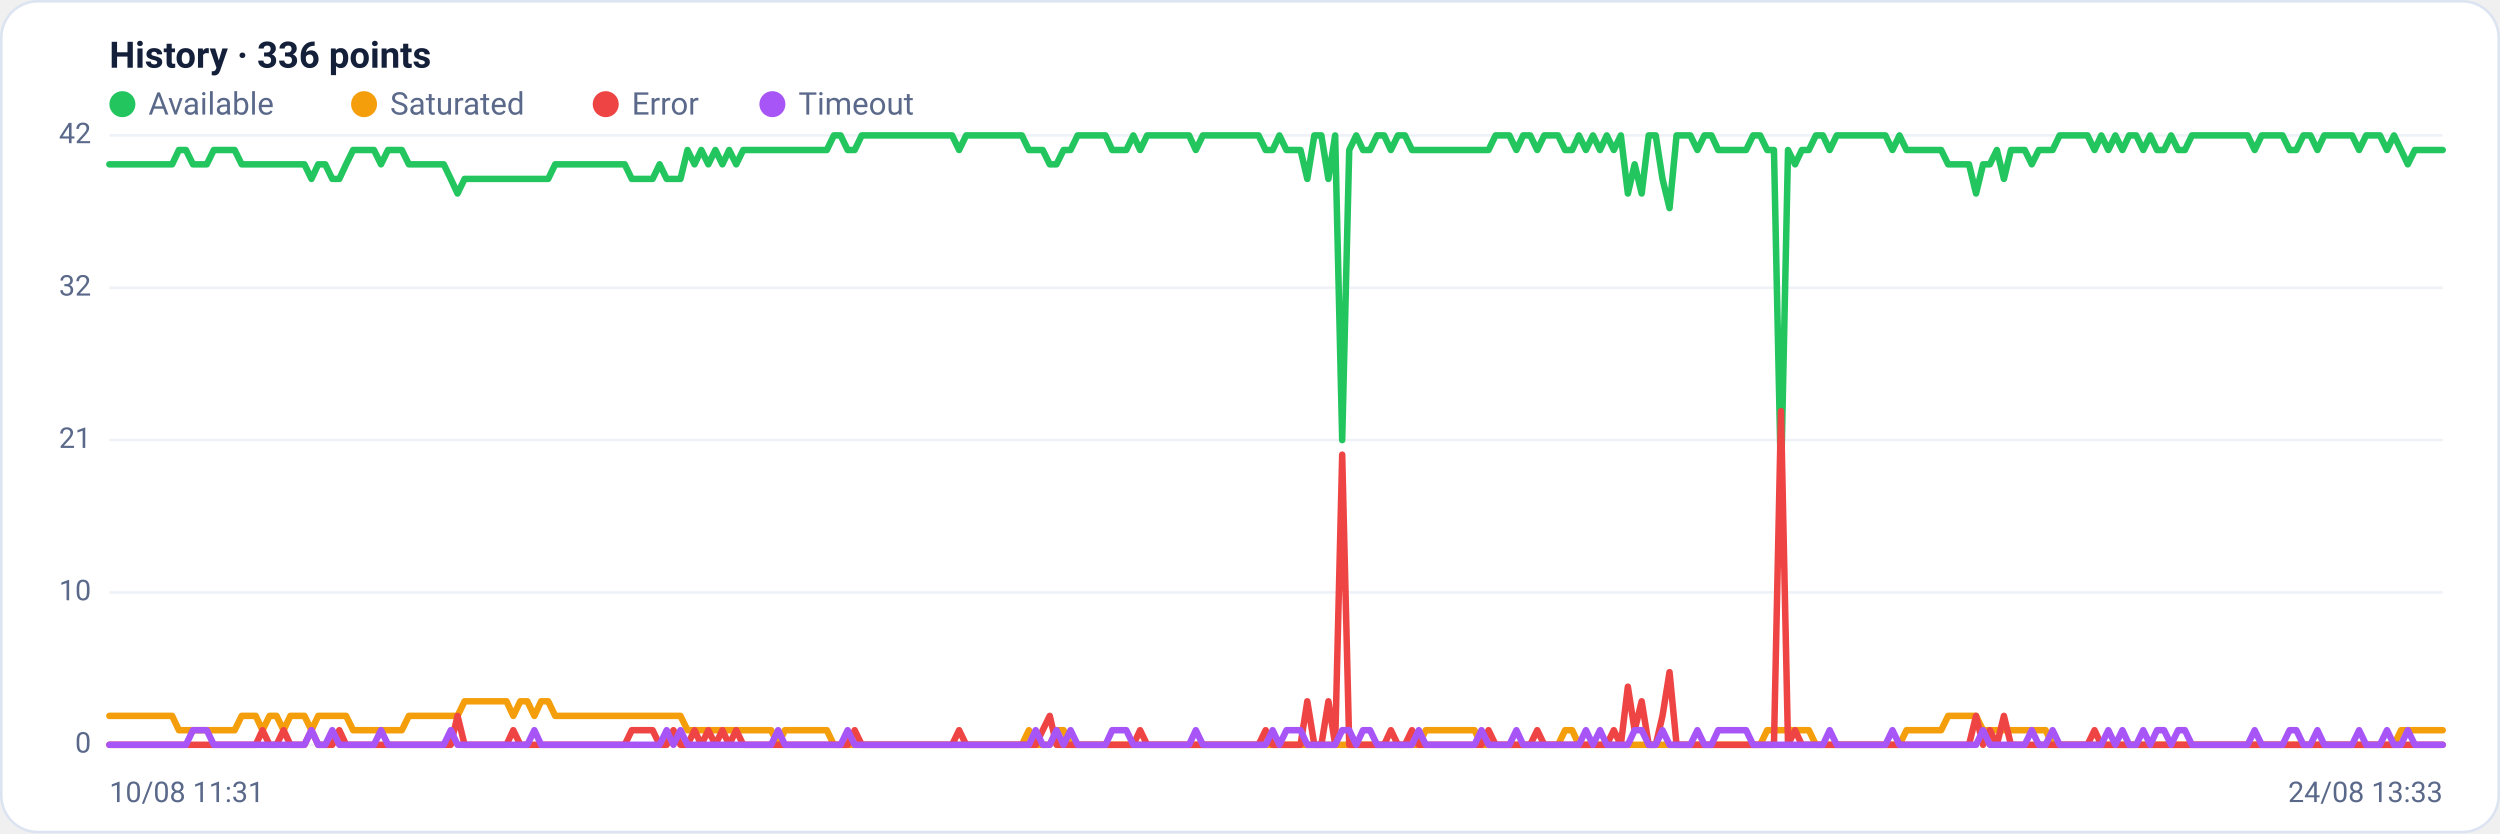
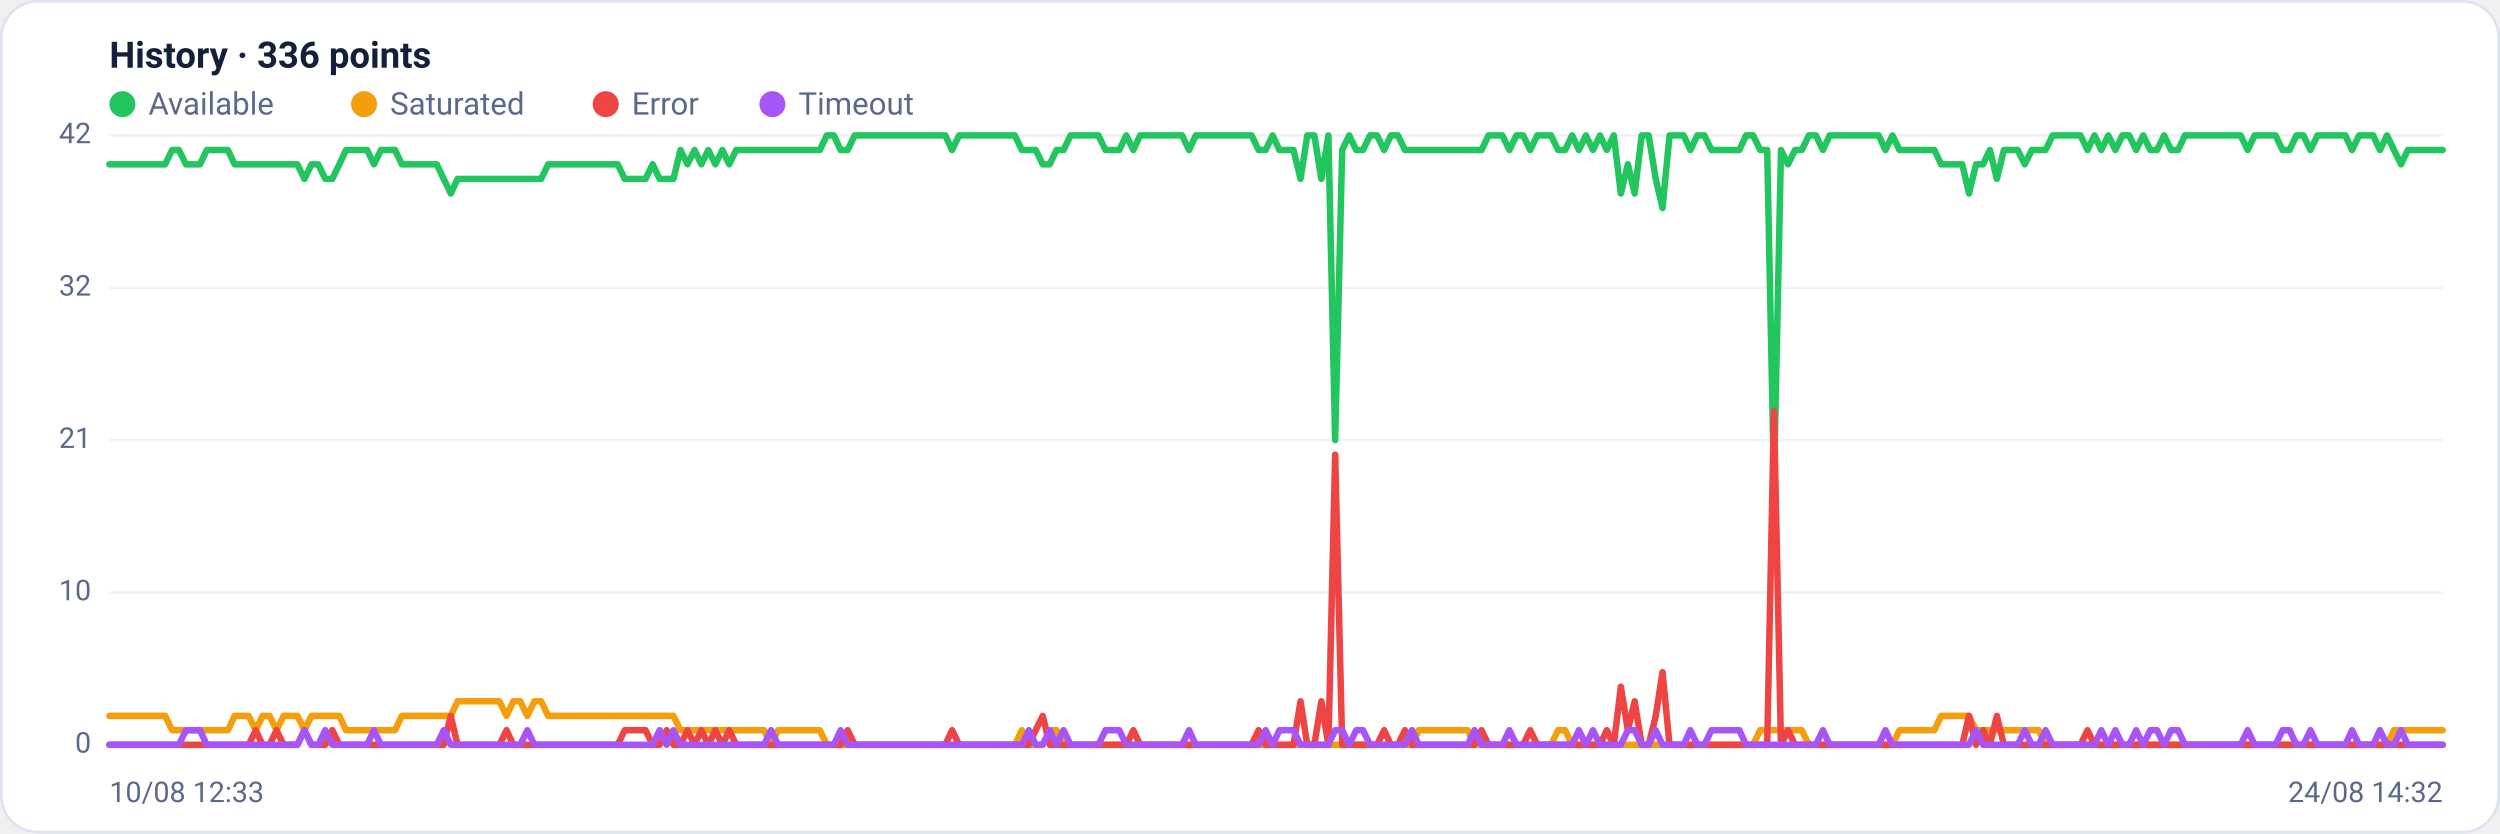
<svg xmlns="http://www.w3.org/2000/svg" viewBox="0 0 960 320" width="960" height="320" font-family="Segoe UI, system-ui, -apple-system, Roboto, Helvetica, Arial, sans-serif" role="img" aria-label="Availability history per region">
  <rect x="0.5" y="0.5" width="959" height="319" rx="14" fill="#ffffff" stroke="#dce3f1" />
  <text x="42" y="26" font-size="14" font-weight="600" fill="#14203a">History · 336 points</text>
  <circle cx="47" cy="40" r="5" fill="#22c55e" />
  <text x="57" y="44" font-size="12" fill="#5a688a">Available</text>
  <circle cx="139.8" cy="40" r="5" fill="#f59e0b" />
  <text x="149.8" y="44" font-size="12" fill="#5a688a">Saturated</text>
  <circle cx="232.6" cy="40" r="5" fill="#ef4444" />
  <text x="242.6" y="44" font-size="12" fill="#5a688a">Error</text>
  <circle cx="296.6" cy="40" r="5" fill="#a855f7" />
  <text x="306.6" y="44" font-size="12" fill="#5a688a">Timeout</text>
  <line x1="42" y1="286.0" x2="938" y2="286.0" stroke="#eef2f7" stroke-width="1" />
  <text x="35" y="289.0" text-anchor="end" font-size="11" fill="#5a688a">0</text>
  <line x1="42" y1="227.5" x2="938" y2="227.5" stroke="#eef2f7" stroke-width="1" />
  <text x="35" y="230.5" text-anchor="end" font-size="11" fill="#5a688a">10</text>
  <line x1="42" y1="169.0" x2="938" y2="169.0" stroke="#eef2f7" stroke-width="1" />
  <text x="35" y="172.0" text-anchor="end" font-size="11" fill="#5a688a">21</text>
  <line x1="42" y1="110.5" x2="938" y2="110.5" stroke="#eef2f7" stroke-width="1" />
  <text x="35" y="113.5" text-anchor="end" font-size="11" fill="#5a688a">32</text>
  <line x1="42" y1="52.0" x2="938" y2="52.0" stroke="#eef2f7" stroke-width="1" />
  <text x="35" y="55.0" text-anchor="end" font-size="11" fill="#5a688a">42</text>
-   <polyline fill="none" stroke="#22c55e" stroke-width="2.5" stroke-linejoin="round" stroke-linecap="round" points="42.0,63.1 44.7,63.1 47.3,63.1 50.0,63.1 52.7,63.1 55.4,63.1 58.0,63.1 60.7,63.1 63.4,63.1 66.1,63.1 68.7,57.6 71.4,57.6 74.1,63.1 76.8,63.1 79.4,63.1 82.1,57.6 84.8,57.6 87.5,57.6 90.1,57.6 92.8,63.1 95.5,63.1 98.2,63.1 100.8,63.1 103.5,63.1 106.2,63.1 108.9,63.1 111.5,63.1 114.2,63.1 116.9,63.1 119.6,68.7 122.2,63.1 124.9,63.1 127.6,68.7 130.3,68.7 132.9,63.1 135.6,57.6 138.3,57.6 141.0,57.6 143.6,57.6 146.3,63.1 149.0,57.6 151.7,57.6 154.3,57.6 157.0,63.1 159.7,63.1 162.4,63.1 165.0,63.1 167.7,63.1 170.4,63.1 173.1,68.7 175.7,74.3 178.4,68.7 181.1,68.7 183.8,68.7 186.4,68.7 189.1,68.7 191.8,68.7 194.5,68.7 197.1,68.7 199.8,68.7 202.5,68.7 205.2,68.7 207.8,68.7 210.5,68.7 213.2,63.1 215.9,63.1 218.5,63.1 221.2,63.1 223.9,63.1 226.5,63.1 229.2,63.1 231.9,63.1 234.6,63.1 237.2,63.1 239.9,63.1 242.6,68.7 245.3,68.7 247.9,68.7 250.6,68.7 253.3,63.1 256.0,68.7 258.6,68.7 261.3,68.7 264.0,57.6 266.7,63.1 269.3,57.6 272.0,63.1 274.7,57.6 277.4,63.1 280.0,57.6 282.7,63.1 285.4,57.6 288.1,57.6 290.7,57.6 293.4,57.6 296.1,57.6 298.8,57.6 301.4,57.6 304.1,57.6 306.8,57.6 309.5,57.6 312.1,57.6 314.8,57.6 317.5,57.6 320.2,52.0 322.8,52.0 325.5,57.6 328.2,57.6 330.9,52.0 333.5,52.0 336.2,52.0 338.9,52.0 341.6,52.0 344.2,52.0 346.9,52.0 349.6,52.0 352.3,52.0 354.9,52.0 357.6,52.0 360.3,52.0 363.0,52.0 365.6,52.0 368.3,57.6 371.0,52.0 373.7,52.0 376.3,52.0 379.0,52.0 381.7,52.0 384.4,52.0 387.0,52.0 389.7,52.0 392.4,52.0 395.1,57.6 397.7,57.6 400.4,57.6 403.1,63.1 405.7,63.1 408.4,57.6 411.1,57.6 413.8,52.0 416.4,52.0 419.1,52.0 421.8,52.0 424.5,52.0 427.1,57.6 429.8,57.6 432.5,57.6 435.2,52.0 437.8,57.6 440.5,52.0 443.2,52.0 445.9,52.0 448.5,52.0 451.2,52.0 453.9,52.0 456.6,52.0 459.2,57.6 461.9,52.0 464.6,52.0 467.3,52.0 469.9,52.0 472.6,52.0 475.3,52.0 478.0,52.0 480.6,52.0 483.3,52.0 486.0,57.6 488.7,57.6 491.3,52.0 494.0,57.6 496.7,57.6 499.4,57.6 502.0,68.7 504.7,52.0 507.4,52.0 510.1,68.7 512.7,52.0 515.4,169.0 518.1,57.6 520.8,52.0 523.4,57.6 526.1,57.6 528.8,52.0 531.5,52.0 534.1,57.6 536.8,52.0 539.5,52.0 542.2,57.6 544.8,57.6 547.5,57.6 550.2,57.6 552.9,57.6 555.5,57.6 558.2,57.6 560.9,57.6 563.6,57.6 566.2,57.6 568.9,57.6 571.6,57.6 574.3,52.0 576.9,52.0 579.6,52.0 582.3,57.6 584.9,52.0 587.6,52.0 590.3,57.6 593.0,52.0 595.6,52.0 598.3,52.0 601.0,57.6 603.7,57.6 606.3,52.0 609.0,57.6 611.7,52.0 614.4,57.6 617.0,52.0 619.7,57.6 622.4,52.0 625.1,74.3 627.7,63.1 630.4,74.3 633.1,52.0 635.8,52.0 638.4,68.7 641.1,79.9 643.8,52.0 646.5,52.0 649.1,52.0 651.8,57.6 654.5,52.0 657.2,52.0 659.8,57.6 662.5,57.6 665.2,57.6 667.9,57.6 670.5,57.6 673.2,52.0 675.9,52.0 678.6,57.6 681.2,57.6 683.9,185.7 686.6,57.6 689.3,63.1 691.9,57.6 694.6,57.6 697.3,52.0 700.0,52.0 702.6,57.6 705.3,52.0 708.0,52.0 710.7,52.0 713.3,52.0 716.0,52.0 718.7,52.0 721.4,52.0 724.0,52.0 726.7,57.6 729.4,52.0 732.1,57.6 734.7,57.6 737.4,57.6 740.1,57.6 742.8,57.6 745.4,57.6 748.1,63.1 750.8,63.1 753.5,63.1 756.1,63.1 758.8,74.3 761.5,63.1 764.1,63.1 766.8,57.6 769.5,68.7 772.2,57.6 774.8,57.6 777.5,57.6 780.2,63.1 782.9,57.6 785.5,57.6 788.2,57.6 790.9,52.0 793.6,52.0 796.2,52.0 798.9,52.0 801.6,52.0 804.3,57.6 806.9,52.0 809.6,57.6 812.3,52.0 815.0,57.6 817.6,52.0 820.3,52.0 823.0,57.6 825.7,52.0 828.3,57.6 831.0,57.6 833.7,52.0 836.4,57.6 839.0,57.6 841.7,52.0 844.4,52.0 847.1,52.0 849.7,52.0 852.4,52.0 855.1,52.0 857.8,52.0 860.4,52.0 863.1,52.0 865.8,57.6 868.5,52.0 871.1,52.0 873.8,52.0 876.5,52.0 879.2,57.6 881.8,57.6 884.5,52.0 887.2,52.0 889.9,57.6 892.5,52.0 895.2,52.0 897.9,52.0 900.6,52.0 903.2,52.0 905.9,57.6 908.6,52.0 911.3,52.0 913.9,52.0 916.6,57.6 919.3,52.0 922.0,57.6 924.6,63.1 927.3,57.6 930.0,57.6 932.7,57.6 935.3,57.6 938.0,57.6" />
-   <polyline fill="none" stroke="#f59e0b" stroke-width="2.5" stroke-linejoin="round" stroke-linecap="round" points="42.0,274.9 44.7,274.9 47.3,274.9 50.0,274.9 52.7,274.9 55.4,274.9 58.0,274.9 60.7,274.9 63.4,274.9 66.1,274.9 68.7,280.4 71.4,280.4 74.1,280.4 76.8,280.4 79.4,280.4 82.1,280.4 84.8,280.4 87.5,280.4 90.1,280.4 92.8,274.9 95.5,274.9 98.2,274.9 100.8,280.4 103.5,274.9 106.2,274.9 108.9,280.4 111.5,274.9 114.2,274.9 116.9,274.9 119.6,280.4 122.2,274.9 124.9,274.9 127.6,274.9 130.3,274.9 132.9,274.9 135.6,280.4 138.3,280.4 141.0,280.4 143.6,280.4 146.3,280.4 149.0,280.4 151.7,280.4 154.3,280.4 157.0,274.9 159.7,274.9 162.4,274.9 165.0,274.9 167.7,274.9 170.4,274.9 173.1,274.9 175.7,274.9 178.4,269.3 181.1,269.3 183.8,269.3 186.4,269.3 189.1,269.3 191.8,269.3 194.5,269.3 197.1,274.9 199.8,269.3 202.5,269.3 205.2,274.9 207.8,269.3 210.5,269.3 213.2,274.9 215.9,274.9 218.5,274.9 221.2,274.9 223.9,274.9 226.5,274.9 229.2,274.9 231.9,274.9 234.6,274.9 237.2,274.9 239.9,274.9 242.6,274.9 245.3,274.9 247.9,274.9 250.6,274.9 253.3,274.9 256.0,274.9 258.6,274.9 261.3,274.9 264.0,280.4 266.7,280.4 269.3,280.4 272.0,280.4 274.7,280.4 277.4,280.4 280.0,280.4 282.7,280.4 285.4,280.4 288.1,280.4 290.7,280.4 293.4,280.4 296.1,280.4 298.8,286.0 301.4,280.4 304.1,280.4 306.8,280.4 309.5,280.4 312.1,280.4 314.8,280.4 317.5,280.4 320.2,286.0 322.8,286.0 325.5,286.0 328.2,286.0 330.9,286.0 333.5,286.0 336.2,286.0 338.9,286.0 341.6,286.0 344.2,286.0 346.9,286.0 349.6,286.0 352.3,286.0 354.9,286.0 357.6,286.0 360.3,286.0 363.0,286.0 365.6,286.0 368.3,286.0 371.0,286.0 373.7,286.0 376.3,286.0 379.0,286.0 381.7,286.0 384.4,286.0 387.0,286.0 389.7,286.0 392.4,286.0 395.1,280.4 397.7,286.0 400.4,286.0 403.1,286.0 405.7,280.4 408.4,280.4 411.1,286.0 413.8,286.0 416.4,286.0 419.1,286.0 421.8,286.0 424.5,286.0 427.1,286.0 429.8,286.0 432.5,286.0 435.2,286.0 437.8,286.0 440.5,286.0 443.2,286.0 445.9,286.0 448.5,286.0 451.2,286.0 453.9,286.0 456.6,286.0 459.2,286.0 461.9,286.0 464.6,286.0 467.3,286.0 469.9,286.0 472.6,286.0 475.3,286.0 478.0,286.0 480.6,286.0 483.3,286.0 486.0,286.0 488.7,286.0 491.3,286.0 494.0,286.0 496.7,286.0 499.4,286.0 502.0,286.0 504.7,286.0 507.4,286.0 510.1,286.0 512.7,286.0 515.4,286.0 518.1,286.0 520.8,286.0 523.4,286.0 526.1,286.0 528.8,286.0 531.5,286.0 534.1,286.0 536.8,286.0 539.5,286.0 542.2,286.0 544.8,286.0 547.5,280.4 550.2,280.4 552.9,280.4 555.5,280.4 558.2,280.4 560.9,280.4 563.6,280.4 566.2,280.4 568.9,286.0 571.6,286.0 574.3,286.0 576.9,286.0 579.6,286.0 582.3,286.0 584.9,286.0 587.6,286.0 590.3,286.0 593.0,286.0 595.6,286.0 598.3,286.0 601.0,280.4 603.7,280.4 606.3,286.0 609.0,286.0 611.7,286.0 614.4,286.0 617.0,286.0 619.7,286.0 622.4,286.0 625.1,286.0 627.7,286.0 630.4,286.0 633.1,286.0 635.8,286.0 638.4,286.0 641.1,286.0 643.8,286.0 646.5,286.0 649.1,286.0 651.8,286.0 654.5,286.0 657.2,286.0 659.8,286.0 662.5,286.0 665.2,286.0 667.9,286.0 670.5,286.0 673.2,286.0 675.9,286.0 678.6,280.4 681.2,280.4 683.9,280.4 686.6,280.4 689.3,280.4 691.9,280.4 694.6,280.4 697.3,286.0 700.0,286.0 702.6,286.0 705.3,286.0 708.0,286.0 710.7,286.0 713.3,286.0 716.0,286.0 718.7,286.0 721.4,286.0 724.0,286.0 726.7,286.0 729.4,286.0 732.1,280.4 734.7,280.4 737.4,280.4 740.1,280.4 742.8,280.4 745.4,280.4 748.1,274.9 750.8,274.9 753.5,274.9 756.1,274.9 758.8,274.9 761.5,280.4 764.1,280.4 766.8,280.4 769.5,280.4 772.2,280.4 774.8,280.4 777.5,280.4 780.2,280.4 782.9,280.4 785.5,280.4 788.2,286.0 790.9,286.0 793.6,286.0 796.2,286.0 798.9,286.0 801.6,286.0 804.3,286.0 806.9,286.0 809.6,286.0 812.3,286.0 815.0,286.0 817.6,286.0 820.3,286.0 823.0,286.0 825.7,286.0 828.3,286.0 831.0,286.0 833.7,286.0 836.4,286.0 839.0,286.0 841.7,286.0 844.4,286.0 847.1,286.0 849.7,286.0 852.4,286.0 855.1,286.0 857.8,286.0 860.4,286.0 863.1,286.0 865.8,286.0 868.5,286.0 871.1,286.0 873.8,286.0 876.5,286.0 879.2,286.0 881.8,286.0 884.5,286.0 887.2,286.0 889.9,286.0 892.5,286.0 895.2,286.0 897.9,286.0 900.6,286.0 903.2,286.0 905.9,286.0 908.6,286.0 911.3,286.0 913.9,286.0 916.6,286.0 919.3,286.0 922.0,280.4 924.6,280.4 927.3,280.4 930.0,280.4 932.7,280.4 935.3,280.4 938.0,280.4" />
-   <polyline fill="none" stroke="#ef4444" stroke-width="2.5" stroke-linejoin="round" stroke-linecap="round" points="42.0,286.0 44.7,286.0 47.3,286.0 50.0,286.0 52.7,286.0 55.4,286.0 58.0,286.0 60.7,286.0 63.4,286.0 66.1,286.0 68.7,286.0 71.4,286.0 74.1,286.0 76.8,286.0 79.4,286.0 82.1,286.0 84.8,286.0 87.5,286.0 90.1,286.0 92.8,286.0 95.5,286.0 98.2,286.0 100.8,280.4 103.5,286.0 106.2,286.0 108.9,280.4 111.5,286.0 114.2,286.0 116.9,286.0 119.6,280.4 122.2,286.0 124.9,286.0 127.6,286.0 130.3,280.4 132.9,286.0 135.6,286.0 138.3,286.0 141.0,286.0 143.6,286.0 146.3,286.0 149.0,286.0 151.7,286.0 154.3,286.0 157.0,286.0 159.7,286.0 162.4,286.0 165.0,286.0 167.7,286.0 170.4,286.0 173.1,286.0 175.7,274.9 178.4,286.0 181.1,286.0 183.8,286.0 186.4,286.0 189.1,286.0 191.8,286.0 194.5,286.0 197.1,280.4 199.8,286.0 202.5,286.0 205.2,286.0 207.8,286.0 210.5,286.0 213.2,286.0 215.9,286.0 218.5,286.0 221.2,286.0 223.9,286.0 226.5,286.0 229.2,286.0 231.9,286.0 234.6,286.0 237.2,286.0 239.9,286.0 242.6,280.4 245.3,280.4 247.9,280.4 250.6,280.4 253.3,286.0 256.0,286.0 258.6,280.4 261.3,286.0 264.0,286.0 266.7,280.4 269.3,286.0 272.0,280.4 274.7,286.0 277.4,280.4 280.0,286.0 282.7,280.4 285.4,286.0 288.1,286.0 290.7,286.0 293.4,286.0 296.1,286.0 298.8,286.0 301.4,286.0 304.1,286.0 306.8,286.0 309.5,286.0 312.1,286.0 314.8,286.0 317.5,286.0 320.2,286.0 322.8,286.0 325.5,286.0 328.2,280.4 330.9,286.0 333.5,286.0 336.2,286.0 338.9,286.0 341.6,286.0 344.2,286.0 346.9,286.0 349.6,286.0 352.3,286.0 354.9,286.0 357.6,286.0 360.3,286.0 363.0,286.0 365.6,286.0 368.3,280.4 371.0,286.0 373.7,286.0 376.3,286.0 379.0,286.0 381.7,286.0 384.4,286.0 387.0,286.0 389.7,286.0 392.4,286.0 395.1,286.0 397.7,286.0 400.4,280.4 403.1,274.9 405.7,286.0 408.4,286.0 411.1,286.0 413.8,286.0 416.4,286.0 419.1,286.0 421.8,286.0 424.5,286.0 427.1,286.0 429.8,286.0 432.5,286.0 435.2,286.0 437.8,280.4 440.5,286.0 443.2,286.0 445.9,286.0 448.5,286.0 451.2,286.0 453.9,286.0 456.6,286.0 459.2,286.0 461.9,286.0 464.6,286.0 467.3,286.0 469.9,286.0 472.6,286.0 475.3,286.0 478.0,286.0 480.6,286.0 483.3,286.0 486.0,280.4 488.7,286.0 491.3,286.0 494.0,286.0 496.7,286.0 499.4,286.0 502.0,269.3 504.7,286.0 507.4,286.0 510.1,269.3 512.7,286.0 515.4,174.6 518.1,286.0 520.8,286.0 523.4,286.0 526.1,286.0 528.8,286.0 531.5,286.0 534.1,280.4 536.8,286.0 539.5,286.0 542.2,280.4 544.8,286.0 547.5,286.0 550.2,286.0 552.9,286.0 555.5,286.0 558.2,286.0 560.9,286.0 563.6,286.0 566.2,286.0 568.9,286.0 571.6,280.4 574.3,286.0 576.9,286.0 579.6,286.0 582.3,286.0 584.9,286.0 587.6,286.0 590.3,280.4 593.0,286.0 595.6,286.0 598.3,286.0 601.0,286.0 603.7,286.0 606.3,286.0 609.0,286.0 611.7,286.0 614.4,286.0 617.0,286.0 619.7,280.4 622.4,286.0 625.1,263.7 627.7,280.4 630.4,269.3 633.1,286.0 635.8,286.0 638.4,274.9 641.1,258.1 643.8,286.0 646.5,286.0 649.1,286.0 651.8,286.0 654.5,286.0 657.2,286.0 659.8,286.0 662.5,286.0 665.2,286.0 667.9,286.0 670.5,286.0 673.2,286.0 675.9,286.0 678.6,286.0 681.2,286.0 683.9,157.9 686.6,286.0 689.3,280.4 691.9,286.0 694.6,286.0 697.3,286.0 700.0,286.0 702.6,286.0 705.3,286.0 708.0,286.0 710.7,286.0 713.3,286.0 716.0,286.0 718.7,286.0 721.4,286.0 724.0,286.0 726.7,286.0 729.4,286.0 732.1,286.0 734.7,286.0 737.4,286.0 740.1,286.0 742.8,286.0 745.4,286.0 748.1,286.0 750.8,286.0 753.5,286.0 756.1,286.0 758.8,274.9 761.5,286.0 764.1,280.4 766.8,286.0 769.5,274.9 772.2,286.0 774.8,286.0 777.5,286.0 780.2,286.0 782.9,286.0 785.5,286.0 788.2,286.0 790.9,286.0 793.6,286.0 796.2,286.0 798.9,286.0 801.6,286.0 804.3,280.4 806.9,286.0 809.6,286.0 812.3,286.0 815.0,286.0 817.6,286.0 820.3,286.0 823.0,286.0 825.7,286.0 828.3,286.0 831.0,286.0 833.7,286.0 836.4,286.0 839.0,286.0 841.7,286.0 844.4,286.0 847.1,286.0 849.7,286.0 852.4,286.0 855.1,286.0 857.8,286.0 860.4,286.0 863.1,286.0 865.8,286.0 868.5,286.0 871.1,286.0 873.8,286.0 876.5,286.0 879.2,286.0 881.8,286.0 884.5,286.0 887.2,286.0 889.9,286.0 892.5,286.0 895.2,286.0 897.9,286.0 900.6,286.0 903.2,286.0 905.9,286.0 908.6,286.0 911.3,286.0 913.9,286.0 916.6,286.0 919.3,286.0 922.0,286.0 924.6,286.0 927.3,286.0 930.0,286.0 932.7,286.0 935.3,286.0 938.0,286.0" />
-   <polyline fill="none" stroke="#a855f7" stroke-width="2.5" stroke-linejoin="round" stroke-linecap="round" points="42.0,286.0 44.7,286.0 47.3,286.0 50.0,286.0 52.7,286.0 55.4,286.0 58.0,286.0 60.7,286.0 63.4,286.0 66.1,286.0 68.7,286.0 71.4,286.0 74.1,280.4 76.8,280.4 79.4,280.4 82.1,286.0 84.8,286.0 87.5,286.0 90.1,286.0 92.8,286.0 95.5,286.0 98.2,286.0 100.8,286.0 103.5,286.0 106.2,286.0 108.9,286.0 111.5,286.0 114.2,286.0 116.9,286.0 119.6,280.4 122.2,286.0 124.9,286.0 127.6,280.4 130.3,286.0 132.9,286.0 135.6,286.0 138.3,286.0 141.0,286.0 143.6,286.0 146.3,280.4 149.0,286.0 151.7,286.0 154.3,286.0 157.0,286.0 159.7,286.0 162.4,286.0 165.0,286.0 167.7,286.0 170.4,286.0 173.1,280.4 175.7,286.0 178.4,286.0 181.1,286.0 183.8,286.0 186.4,286.0 189.1,286.0 191.8,286.0 194.5,286.0 197.1,286.0 199.8,286.0 202.5,286.0 205.2,280.4 207.8,286.0 210.5,286.0 213.2,286.0 215.9,286.0 218.5,286.0 221.2,286.0 223.9,286.0 226.5,286.0 229.2,286.0 231.9,286.0 234.6,286.0 237.2,286.0 239.9,286.0 242.6,286.0 245.3,286.0 247.9,286.0 250.6,286.0 253.3,286.0 256.0,280.4 258.6,286.0 261.3,280.4 264.0,286.0 266.7,286.0 269.3,286.0 272.0,286.0 274.7,286.0 277.4,286.0 280.0,286.0 282.7,286.0 285.4,286.0 288.1,286.0 290.7,286.0 293.4,286.0 296.1,286.0 298.8,280.4 301.4,286.0 304.1,286.0 306.8,286.0 309.5,286.0 312.1,286.0 314.8,286.0 317.5,286.0 320.2,286.0 322.8,286.0 325.5,280.4 328.2,286.0 330.9,286.0 333.5,286.0 336.2,286.0 338.9,286.0 341.6,286.0 344.2,286.0 346.9,286.0 349.6,286.0 352.3,286.0 354.9,286.0 357.6,286.0 360.3,286.0 363.0,286.0 365.6,286.0 368.3,286.0 371.0,286.0 373.7,286.0 376.3,286.0 379.0,286.0 381.7,286.0 384.4,286.0 387.0,286.0 389.7,286.0 392.4,286.0 395.1,286.0 397.7,280.4 400.4,286.0 403.1,286.0 405.7,280.4 408.4,286.0 411.1,280.4 413.8,286.0 416.4,286.0 419.1,286.0 421.8,286.0 424.5,286.0 427.1,280.4 429.8,280.4 432.5,280.4 435.2,286.0 437.8,286.0 440.5,286.0 443.2,286.0 445.9,286.0 448.5,286.0 451.2,286.0 453.9,286.0 456.6,286.0 459.2,280.4 461.9,286.0 464.6,286.0 467.3,286.0 469.9,286.0 472.6,286.0 475.3,286.0 478.0,286.0 480.6,286.0 483.3,286.0 486.0,286.0 488.7,280.4 491.3,286.0 494.0,280.4 496.7,280.4 499.4,280.4 502.0,286.0 504.7,286.0 507.4,286.0 510.1,286.0 512.7,286.0 515.4,280.4 518.1,280.4 520.8,286.0 523.4,280.4 526.1,280.4 528.8,286.0 531.5,286.0 534.1,286.0 536.8,286.0 539.5,286.0 542.2,286.0 544.8,280.4 547.5,286.0 550.2,286.0 552.9,286.0 555.5,286.0 558.2,286.0 560.9,286.0 563.6,286.0 566.2,286.0 568.9,280.4 571.6,286.0 574.3,286.0 576.9,286.0 579.6,286.0 582.3,280.4 584.9,286.0 587.6,286.0 590.3,286.0 593.0,286.0 595.6,286.0 598.3,286.0 601.0,286.0 603.7,286.0 606.3,286.0 609.0,280.4 611.7,286.0 614.4,280.4 617.0,286.0 619.7,286.0 622.4,286.0 625.1,286.0 627.7,280.4 630.4,280.4 633.1,286.0 635.8,286.0 638.4,280.4 641.1,286.0 643.8,286.0 646.5,286.0 649.1,286.0 651.8,280.4 654.5,286.0 657.2,286.0 659.8,280.4 662.5,280.4 665.2,280.4 667.9,280.4 670.5,280.4 673.2,286.0 675.9,286.0 678.6,286.0 681.2,286.0 683.9,286.0 686.6,286.0 689.3,286.0 691.9,286.0 694.6,286.0 697.3,286.0 700.0,286.0 702.6,280.4 705.3,286.0 708.0,286.0 710.7,286.0 713.3,286.0 716.0,286.0 718.7,286.0 721.4,286.0 724.0,286.0 726.7,280.4 729.4,286.0 732.1,286.0 734.7,286.0 737.4,286.0 740.1,286.0 742.8,286.0 745.4,286.0 748.1,286.0 750.8,286.0 753.5,286.0 756.1,286.0 758.8,286.0 761.5,280.4 764.1,286.0 766.8,286.0 769.5,286.0 772.2,286.0 774.8,286.0 777.5,286.0 780.2,280.4 782.9,286.0 785.5,286.0 788.2,280.4 790.9,286.0 793.6,286.0 796.2,286.0 798.9,286.0 801.6,286.0 804.3,286.0 806.9,286.0 809.6,280.4 812.3,286.0 815.0,280.4 817.6,286.0 820.3,286.0 823.0,280.4 825.7,286.0 828.3,280.4 831.0,280.4 833.7,286.0 836.4,280.4 839.0,280.4 841.7,286.0 844.4,286.0 847.1,286.0 849.7,286.0 852.4,286.0 855.1,286.0 857.8,286.0 860.4,286.0 863.1,286.0 865.8,280.4 868.5,286.0 871.1,286.0 873.8,286.0 876.5,286.0 879.2,280.4 881.8,280.4 884.5,286.0 887.2,286.0 889.9,280.4 892.5,286.0 895.2,286.0 897.9,286.0 900.6,286.0 903.2,286.0 905.9,280.4 908.6,286.0 911.3,286.0 913.9,286.0 916.6,280.4 919.3,286.0 922.0,286.0 924.6,280.4 927.3,286.0 930.0,286.0 932.7,286.0 935.3,286.0 938.0,286.0" />
-   <text x="42" y="308" font-size="11" fill="#5a688a">10/08 11:31</text>
-   <text x="938" y="308" text-anchor="end" font-size="11" fill="#5a688a">24/08 13:33</text>
+   <polyline fill="none" stroke="#22c55e" stroke-width="2.5" stroke-linejoin="round" stroke-linecap="round" points="42.0,63.1 44.7,63.1 47.3,63.1 50.0,63.1 52.7,63.1 55.4,63.1 58.0,63.1 60.7,63.1 63.4,63.1 66.1,57.6 68.7,57.6 71.4,63.1 74.1,63.1 76.8,63.1 79.4,57.6 82.1,57.6 84.8,57.6 87.5,57.6 90.1,63.1 92.8,63.1 95.5,63.1 98.2,63.1 100.8,63.1 103.5,63.1 106.2,63.1 108.9,63.1 111.5,63.1 114.2,63.1 116.9,68.7 119.6,63.1 122.2,63.1 124.9,68.7 127.6,68.7 130.3,63.1 132.9,57.6 135.6,57.6 138.3,57.6 141.0,57.6 143.6,63.1 146.3,57.6 149.0,57.6 151.7,57.6 154.3,63.1 157.0,63.1 159.7,63.1 162.4,63.1 165.0,63.1 167.7,63.1 170.4,68.7 173.1,74.3 175.7,68.7 178.4,68.7 181.1,68.7 183.8,68.7 186.4,68.7 189.1,68.7 191.8,68.7 194.5,68.7 197.1,68.7 199.8,68.7 202.5,68.7 205.2,68.7 207.8,68.7 210.5,63.1 213.2,63.1 215.9,63.1 218.5,63.1 221.2,63.1 223.9,63.1 226.5,63.1 229.2,63.1 231.9,63.1 234.6,63.1 237.2,63.1 239.9,68.7 242.6,68.7 245.3,68.7 247.9,68.7 250.6,63.1 253.3,68.7 256.0,68.7 258.6,68.7 261.3,57.6 264.0,63.1 266.7,57.6 269.3,63.1 272.0,57.6 274.7,63.1 277.4,57.6 280.0,63.1 282.7,57.6 285.4,57.6 288.1,57.6 290.7,57.6 293.4,57.6 296.1,57.6 298.8,57.6 301.4,57.6 304.1,57.6 306.8,57.6 309.5,57.6 312.1,57.6 314.8,57.6 317.5,52.0 320.2,52.0 322.8,57.6 325.5,57.6 328.2,52.0 330.9,52.0 333.5,52.0 336.2,52.0 338.9,52.0 341.6,52.0 344.2,52.0 346.9,52.0 349.6,52.0 352.3,52.0 354.9,52.0 357.6,52.0 360.3,52.0 363.0,52.0 365.6,57.6 368.3,52.0 371.0,52.0 373.7,52.0 376.3,52.0 379.0,52.0 381.7,52.0 384.4,52.0 387.0,52.0 389.7,52.0 392.4,57.6 395.1,57.6 397.7,57.6 400.4,63.1 403.1,63.1 405.7,57.6 408.4,57.6 411.1,52.0 413.8,52.0 416.4,52.0 419.1,52.0 421.8,52.0 424.5,57.6 427.1,57.6 429.8,57.6 432.5,52.0 435.2,57.6 437.8,52.0 440.5,52.0 443.2,52.0 445.9,52.0 448.5,52.0 451.2,52.0 453.9,52.0 456.6,57.6 459.2,52.0 461.9,52.0 464.6,52.0 467.3,52.0 469.9,52.0 472.6,52.0 475.3,52.0 478.0,52.0 480.6,52.0 483.3,57.6 486.0,57.6 488.7,52.0 491.3,57.6 494.0,57.6 496.7,57.6 499.4,68.7 502.0,52.0 504.7,52.0 507.4,68.7 510.1,52.0 512.7,169.0 515.4,57.6 518.1,52.0 520.8,57.6 523.4,57.6 526.1,52.0 528.8,52.0 531.5,57.6 534.1,52.0 536.8,52.0 539.5,57.6 542.2,57.6 544.8,57.6 547.5,57.6 550.2,57.6 552.9,57.6 555.5,57.6 558.2,57.6 560.9,57.6 563.6,57.6 566.2,57.6 568.9,57.6 571.6,52.0 574.3,52.0 576.9,52.0 579.6,57.6 582.3,52.0 584.9,52.0 587.6,57.6 590.3,52.0 593.0,52.0 595.6,52.0 598.3,57.6 601.0,57.6 603.7,52.0 606.3,57.6 609.0,52.0 611.7,57.6 614.4,52.0 617.0,57.6 619.7,52.0 622.4,74.3 625.1,63.1 627.7,74.3 630.4,52.0 633.1,52.0 635.8,68.7 638.4,79.9 641.1,52.0 643.8,52.0 646.5,52.0 649.1,57.6 651.8,52.0 654.5,52.0 657.2,57.6 659.8,57.6 662.5,57.6 665.2,57.6 667.9,57.6 670.5,52.0 673.2,52.0 675.9,57.6 678.6,57.6 681.2,185.7 683.9,57.6 686.6,63.1 689.3,57.6 691.9,57.6 694.6,52.0 697.3,52.0 700.0,57.6 702.6,52.0 705.3,52.0 708.0,52.0 710.7,52.0 713.3,52.0 716.0,52.0 718.7,52.0 721.4,52.0 724.0,57.6 726.7,52.0 729.4,57.6 732.1,57.6 734.7,57.6 737.4,57.6 740.1,57.6 742.8,57.6 745.4,63.1 748.1,63.1 750.8,63.1 753.5,63.1 756.1,74.3 758.8,63.1 761.5,63.1 764.1,57.6 766.8,68.7 769.5,57.6 772.2,57.6 774.8,57.6 777.5,63.1 780.2,57.6 782.9,57.6 785.5,57.6 788.2,52.0 790.9,52.0 793.6,52.0 796.2,52.0 798.9,52.0 801.6,57.6 804.3,52.0 806.9,57.6 809.6,52.0 812.3,57.6 815.0,52.0 817.6,52.0 820.3,57.6 823.0,52.0 825.7,57.6 828.3,57.6 831.0,52.0 833.7,57.6 836.4,57.6 839.0,52.0 841.7,52.0 844.4,52.0 847.1,52.0 849.7,52.0 852.4,52.0 855.1,52.0 857.8,52.0 860.4,52.0 863.1,57.6 865.8,52.0 868.5,52.0 871.1,52.0 873.8,52.0 876.5,57.6 879.2,57.6 881.8,52.0 884.5,52.0 887.2,57.6 889.9,52.0 892.5,52.0 895.2,52.0 897.9,52.0 900.6,52.0 903.2,57.6 905.9,52.0 908.6,52.0 911.3,52.0 913.9,57.6 916.6,52.0 919.3,57.6 922.0,63.1 924.6,57.6 927.3,57.6 930.0,57.6 932.7,57.6 935.3,57.6 938.0,57.6" />
+   <polyline fill="none" stroke="#f59e0b" stroke-width="2.5" stroke-linejoin="round" stroke-linecap="round" points="42.0,274.9 44.7,274.9 47.3,274.9 50.0,274.9 52.7,274.9 55.4,274.9 58.0,274.9 60.7,274.9 63.4,274.9 66.1,280.4 68.7,280.4 71.4,280.4 74.1,280.4 76.8,280.4 79.4,280.4 82.1,280.4 84.8,280.4 87.5,280.4 90.1,274.9 92.8,274.9 95.5,274.9 98.2,280.4 100.8,274.9 103.5,274.9 106.2,280.4 108.9,274.9 111.5,274.9 114.2,274.9 116.9,280.4 119.6,274.9 122.2,274.9 124.9,274.9 127.6,274.9 130.3,274.9 132.9,280.4 135.6,280.4 138.3,280.4 141.0,280.4 143.6,280.4 146.3,280.4 149.0,280.4 151.7,280.4 154.3,274.9 157.0,274.9 159.7,274.9 162.4,274.9 165.0,274.9 167.7,274.9 170.4,274.9 173.1,274.9 175.7,269.3 178.4,269.3 181.1,269.3 183.8,269.3 186.4,269.3 189.1,269.3 191.8,269.3 194.5,274.9 197.1,269.3 199.8,269.3 202.5,274.9 205.2,269.3 207.8,269.3 210.5,274.9 213.2,274.9 215.9,274.9 218.5,274.9 221.2,274.9 223.9,274.9 226.5,274.9 229.2,274.9 231.9,274.9 234.6,274.9 237.2,274.9 239.9,274.9 242.6,274.9 245.3,274.9 247.9,274.9 250.6,274.9 253.3,274.9 256.0,274.9 258.6,274.9 261.3,280.4 264.0,280.4 266.7,280.4 269.3,280.4 272.0,280.4 274.7,280.4 277.4,280.4 280.0,280.4 282.7,280.4 285.4,280.4 288.1,280.4 290.7,280.4 293.4,280.4 296.1,286.0 298.8,280.4 301.4,280.4 304.1,280.4 306.8,280.4 309.5,280.4 312.1,280.4 314.8,280.4 317.5,286.0 320.2,286.0 322.8,286.0 325.5,286.0 328.2,286.0 330.9,286.0 333.5,286.0 336.2,286.0 338.9,286.0 341.6,286.0 344.2,286.0 346.9,286.0 349.6,286.0 352.3,286.0 354.9,286.0 357.6,286.0 360.3,286.0 363.0,286.0 365.6,286.0 368.3,286.0 371.0,286.0 373.7,286.0 376.3,286.0 379.0,286.0 381.7,286.0 384.4,286.0 387.0,286.0 389.7,286.0 392.4,280.4 395.1,286.0 397.7,286.0 400.4,286.0 403.1,280.4 405.7,280.4 408.4,286.0 411.1,286.0 413.8,286.0 416.4,286.0 419.1,286.0 421.8,286.0 424.5,286.0 427.1,286.0 429.8,286.0 432.5,286.0 435.2,286.0 437.8,286.0 440.5,286.0 443.2,286.0 445.9,286.0 448.5,286.0 451.2,286.0 453.9,286.0 456.6,286.0 459.2,286.0 461.9,286.0 464.6,286.0 467.3,286.0 469.9,286.0 472.6,286.0 475.3,286.0 478.0,286.0 480.6,286.0 483.3,286.0 486.0,286.0 488.7,286.0 491.3,286.0 494.0,286.0 496.7,286.0 499.4,286.0 502.0,286.0 504.7,286.0 507.4,286.0 510.1,286.0 512.7,286.0 515.4,286.0 518.1,286.0 520.8,286.0 523.4,286.0 526.1,286.0 528.8,286.0 531.5,286.0 534.1,286.0 536.8,286.0 539.5,286.0 542.2,286.0 544.8,280.4 547.5,280.4 550.2,280.4 552.9,280.4 555.5,280.4 558.2,280.4 560.9,280.4 563.6,280.4 566.2,286.0 568.9,286.0 571.6,286.0 574.3,286.0 576.9,286.0 579.6,286.0 582.3,286.0 584.9,286.0 587.6,286.0 590.3,286.0 593.0,286.0 595.6,286.0 598.3,280.4 601.0,280.4 603.7,286.0 606.3,286.0 609.0,286.0 611.7,286.0 614.4,286.0 617.0,286.0 619.7,286.0 622.4,286.0 625.1,286.0 627.7,286.0 630.4,286.0 633.1,286.0 635.8,286.0 638.4,286.0 641.1,286.0 643.8,286.0 646.5,286.0 649.1,286.0 651.8,286.0 654.5,286.0 657.2,286.0 659.8,286.0 662.5,286.0 665.2,286.0 667.9,286.0 670.5,286.0 673.2,286.0 675.9,280.4 678.6,280.4 681.2,280.4 683.9,280.4 686.6,280.4 689.3,280.4 691.9,280.4 694.6,286.0 697.3,286.0 700.0,286.0 702.6,286.0 705.3,286.0 708.0,286.0 710.7,286.0 713.3,286.0 716.0,286.0 718.7,286.0 721.4,286.0 724.0,286.0 726.7,286.0 729.4,280.4 732.1,280.4 734.7,280.4 737.4,280.4 740.1,280.4 742.8,280.4 745.4,274.9 748.1,274.9 750.8,274.9 753.5,274.9 756.1,274.9 758.8,280.4 761.5,280.4 764.1,280.4 766.8,280.4 769.5,280.4 772.2,280.4 774.8,280.4 777.5,280.4 780.2,280.4 782.9,280.4 785.5,286.0 788.2,286.0 790.9,286.0 793.6,286.0 796.2,286.0 798.9,286.0 801.6,286.0 804.3,286.0 806.9,286.0 809.6,286.0 812.3,286.0 815.0,286.0 817.6,286.0 820.3,286.0 823.0,286.0 825.7,286.0 828.3,286.0 831.0,286.0 833.7,286.0 836.4,286.0 839.0,286.0 841.7,286.0 844.4,286.0 847.1,286.0 849.7,286.0 852.4,286.0 855.1,286.0 857.8,286.0 860.4,286.0 863.1,286.0 865.8,286.0 868.5,286.0 871.1,286.0 873.8,286.0 876.5,286.0 879.2,286.0 881.8,286.0 884.5,286.0 887.2,286.0 889.9,286.0 892.5,286.0 895.2,286.0 897.9,286.0 900.6,286.0 903.2,286.0 905.9,286.0 908.6,286.0 911.3,286.0 913.9,286.0 916.6,286.0 919.3,280.4 922.0,280.4 924.6,280.4 927.3,280.4 930.0,280.4 932.7,280.4 935.3,280.4 938.0,280.4" />
+   <polyline fill="none" stroke="#ef4444" stroke-width="2.5" stroke-linejoin="round" stroke-linecap="round" points="42.0,286.0 44.7,286.0 47.3,286.0 50.0,286.0 52.7,286.0 55.4,286.0 58.0,286.0 60.7,286.0 63.4,286.0 66.1,286.0 68.7,286.0 71.4,286.0 74.1,286.0 76.8,286.0 79.4,286.0 82.1,286.0 84.8,286.0 87.5,286.0 90.1,286.0 92.8,286.0 95.5,286.0 98.2,280.4 100.8,286.0 103.5,286.0 106.2,280.4 108.9,286.0 111.5,286.0 114.2,286.0 116.9,280.4 119.6,286.0 122.2,286.0 124.9,286.0 127.6,280.4 130.3,286.0 132.9,286.0 135.6,286.0 138.3,286.0 141.0,286.0 143.6,286.0 146.3,286.0 149.0,286.0 151.7,286.0 154.3,286.0 157.0,286.0 159.7,286.0 162.4,286.0 165.0,286.0 167.7,286.0 170.4,286.0 173.1,274.9 175.7,286.0 178.4,286.0 181.1,286.0 183.8,286.0 186.4,286.0 189.1,286.0 191.8,286.0 194.5,280.4 197.1,286.0 199.8,286.0 202.5,286.0 205.2,286.0 207.8,286.0 210.5,286.0 213.2,286.0 215.9,286.0 218.5,286.0 221.2,286.0 223.9,286.0 226.5,286.0 229.2,286.0 231.9,286.0 234.6,286.0 237.2,286.0 239.9,280.4 242.6,280.4 245.3,280.4 247.9,280.4 250.6,286.0 253.3,286.0 256.0,280.4 258.6,286.0 261.3,286.0 264.0,280.4 266.7,286.0 269.3,280.4 272.0,286.0 274.7,280.4 277.4,286.0 280.0,280.4 282.7,286.0 285.4,286.0 288.1,286.0 290.7,286.0 293.4,286.0 296.1,286.0 298.8,286.0 301.4,286.0 304.1,286.0 306.8,286.0 309.5,286.0 312.1,286.0 314.8,286.0 317.5,286.0 320.2,286.0 322.8,286.0 325.5,280.4 328.2,286.0 330.9,286.0 333.5,286.0 336.2,286.0 338.9,286.0 341.6,286.0 344.2,286.0 346.9,286.0 349.6,286.0 352.3,286.0 354.9,286.0 357.6,286.0 360.3,286.0 363.0,286.0 365.6,280.4 368.3,286.0 371.0,286.0 373.7,286.0 376.3,286.0 379.0,286.0 381.7,286.0 384.4,286.0 387.0,286.0 389.7,286.0 392.4,286.0 395.1,286.0 397.7,280.4 400.4,274.9 403.1,286.0 405.7,286.0 408.4,286.0 411.1,286.0 413.8,286.0 416.4,286.0 419.1,286.0 421.8,286.0 424.5,286.0 427.1,286.0 429.8,286.0 432.5,286.0 435.2,280.4 437.8,286.0 440.5,286.0 443.2,286.0 445.9,286.0 448.5,286.0 451.2,286.0 453.9,286.0 456.6,286.0 459.2,286.0 461.9,286.0 464.6,286.0 467.3,286.0 469.9,286.0 472.6,286.0 475.3,286.0 478.0,286.0 480.6,286.0 483.3,280.4 486.0,286.0 488.7,286.0 491.3,286.0 494.0,286.0 496.7,286.0 499.4,269.3 502.0,286.0 504.7,286.0 507.4,269.3 510.1,286.0 512.7,174.6 515.4,286.0 518.1,286.0 520.8,286.0 523.4,286.0 526.1,286.0 528.8,286.0 531.5,280.4 534.1,286.0 536.8,286.0 539.5,280.4 542.2,286.0 544.8,286.0 547.5,286.0 550.2,286.0 552.9,286.0 555.5,286.0 558.2,286.0 560.9,286.0 563.6,286.0 566.2,286.0 568.9,280.4 571.6,286.0 574.3,286.0 576.9,286.0 579.6,286.0 582.3,286.0 584.9,286.0 587.6,280.4 590.3,286.0 593.0,286.0 595.6,286.0 598.3,286.0 601.0,286.0 603.7,286.0 606.3,286.0 609.0,286.0 611.7,286.0 614.4,286.0 617.0,280.4 619.7,286.0 622.4,263.7 625.1,280.4 627.7,269.3 630.4,286.0 633.1,286.0 635.8,274.9 638.4,258.1 641.1,286.0 643.8,286.0 646.5,286.0 649.1,286.0 651.8,286.0 654.5,286.0 657.2,286.0 659.8,286.0 662.5,286.0 665.2,286.0 667.9,286.0 670.5,286.0 673.2,286.0 675.9,286.0 678.6,286.0 681.2,157.9 683.9,286.0 686.6,280.4 689.3,286.0 691.9,286.0 694.6,286.0 697.3,286.0 700.0,286.0 702.6,286.0 705.3,286.0 708.0,286.0 710.7,286.0 713.3,286.0 716.0,286.0 718.7,286.0 721.4,286.0 724.0,286.0 726.7,286.0 729.4,286.0 732.1,286.0 734.7,286.0 737.4,286.0 740.1,286.0 742.8,286.0 745.4,286.0 748.1,286.0 750.8,286.0 753.5,286.0 756.1,274.9 758.8,286.0 761.5,280.4 764.1,286.0 766.8,274.9 769.5,286.0 772.2,286.0 774.8,286.0 777.5,286.0 780.2,286.0 782.9,286.0 785.5,286.0 788.2,286.0 790.9,286.0 793.6,286.0 796.2,286.0 798.9,286.0 801.6,280.4 804.3,286.0 806.9,286.0 809.6,286.0 812.3,286.0 815.0,286.0 817.6,286.0 820.3,286.0 823.0,286.0 825.7,286.0 828.3,286.0 831.0,286.0 833.7,286.0 836.4,286.0 839.0,286.0 841.7,286.0 844.4,286.0 847.1,286.0 849.7,286.0 852.4,286.0 855.1,286.0 857.8,286.0 860.4,286.0 863.1,286.0 865.8,286.0 868.5,286.0 871.1,286.0 873.8,286.0 876.5,286.0 879.2,286.0 881.8,286.0 884.5,286.0 887.2,286.0 889.9,286.0 892.5,286.0 895.2,286.0 897.9,286.0 900.6,286.0 903.2,286.0 905.9,286.0 908.6,286.0 911.3,286.0 913.9,286.0 916.6,286.0 919.3,286.0 922.0,286.0 924.6,286.0 927.3,286.0 930.0,286.0 932.7,286.0 935.3,286.0 938.0,286.0" />
+   <polyline fill="none" stroke="#a855f7" stroke-width="2.5" stroke-linejoin="round" stroke-linecap="round" points="42.0,286.0 44.7,286.0 47.3,286.0 50.0,286.0 52.7,286.0 55.4,286.0 58.0,286.0 60.7,286.0 63.4,286.0 66.1,286.0 68.7,286.0 71.4,280.4 74.1,280.4 76.8,280.4 79.4,286.0 82.1,286.0 84.8,286.0 87.5,286.0 90.1,286.0 92.8,286.0 95.5,286.0 98.2,286.0 100.8,286.0 103.5,286.0 106.2,286.0 108.9,286.0 111.5,286.0 114.2,286.0 116.9,280.4 119.6,286.0 122.2,286.0 124.9,280.4 127.6,286.0 130.3,286.0 132.9,286.0 135.6,286.0 138.3,286.0 141.0,286.0 143.6,280.4 146.3,286.0 149.0,286.0 151.7,286.0 154.3,286.0 157.0,286.0 159.7,286.0 162.4,286.0 165.0,286.0 167.7,286.0 170.4,280.4 173.1,286.0 175.7,286.0 178.4,286.0 181.1,286.0 183.8,286.0 186.4,286.0 189.1,286.0 191.8,286.0 194.5,286.0 197.1,286.0 199.8,286.0 202.5,280.4 205.2,286.0 207.8,286.0 210.5,286.0 213.2,286.0 215.9,286.0 218.5,286.0 221.2,286.0 223.9,286.0 226.5,286.0 229.2,286.0 231.9,286.0 234.6,286.0 237.2,286.0 239.9,286.0 242.6,286.0 245.3,286.0 247.9,286.0 250.6,286.0 253.3,280.4 256.0,286.0 258.6,280.4 261.3,286.0 264.0,286.0 266.7,286.0 269.3,286.0 272.0,286.0 274.7,286.0 277.4,286.0 280.0,286.0 282.7,286.0 285.4,286.0 288.1,286.0 290.7,286.0 293.4,286.0 296.1,280.4 298.8,286.0 301.4,286.0 304.1,286.0 306.8,286.0 309.5,286.0 312.1,286.0 314.8,286.0 317.5,286.0 320.2,286.0 322.8,280.4 325.5,286.0 328.2,286.0 330.9,286.0 333.5,286.0 336.2,286.0 338.9,286.0 341.6,286.0 344.2,286.0 346.9,286.0 349.6,286.0 352.3,286.0 354.9,286.0 357.6,286.0 360.3,286.0 363.0,286.0 365.6,286.0 368.3,286.0 371.0,286.0 373.7,286.0 376.3,286.0 379.0,286.0 381.7,286.0 384.4,286.0 387.0,286.0 389.7,286.0 392.4,286.0 395.1,280.4 397.7,286.0 400.4,286.0 403.1,280.4 405.7,286.0 408.4,280.4 411.1,286.0 413.8,286.0 416.4,286.0 419.1,286.0 421.8,286.0 424.5,280.4 427.1,280.4 429.8,280.4 432.5,286.0 435.2,286.0 437.8,286.0 440.5,286.0 443.2,286.0 445.9,286.0 448.5,286.0 451.2,286.0 453.9,286.0 456.6,280.4 459.2,286.0 461.9,286.0 464.6,286.0 467.3,286.0 469.9,286.0 472.6,286.0 475.3,286.0 478.0,286.0 480.6,286.0 483.3,286.0 486.0,280.4 488.7,286.0 491.3,280.4 494.0,280.4 496.7,280.4 499.4,286.0 502.0,286.0 504.7,286.0 507.4,286.0 510.1,286.0 512.7,280.4 515.4,280.4 518.1,286.0 520.8,280.4 523.4,280.4 526.1,286.0 528.8,286.0 531.5,286.0 534.1,286.0 536.8,286.0 539.5,286.0 542.2,280.4 544.8,286.0 547.5,286.0 550.2,286.0 552.9,286.0 555.5,286.0 558.2,286.0 560.9,286.0 563.6,286.0 566.2,280.4 568.9,286.0 571.6,286.0 574.3,286.0 576.9,286.0 579.6,280.4 582.3,286.0 584.9,286.0 587.6,286.0 590.3,286.0 593.0,286.0 595.6,286.0 598.3,286.0 601.0,286.0 603.7,286.0 606.3,280.4 609.0,286.0 611.7,280.4 614.4,286.0 617.0,286.0 619.7,286.0 622.4,286.0 625.1,280.4 627.7,280.4 630.4,286.0 633.1,286.0 635.8,280.4 638.4,286.0 641.1,286.0 643.8,286.0 646.5,286.0 649.1,280.4 651.8,286.0 654.5,286.0 657.2,280.4 659.8,280.4 662.5,280.4 665.2,280.4 667.9,280.4 670.5,286.0 673.2,286.0 675.9,286.0 678.6,286.0 681.2,286.0 683.9,286.0 686.6,286.0 689.3,286.0 691.9,286.0 694.6,286.0 697.3,286.0 700.0,280.4 702.6,286.0 705.3,286.0 708.0,286.0 710.7,286.0 713.3,286.0 716.0,286.0 718.7,286.0 721.4,286.0 724.0,280.4 726.7,286.0 729.4,286.0 732.1,286.0 734.7,286.0 737.4,286.0 740.1,286.0 742.8,286.0 745.4,286.0 748.1,286.0 750.8,286.0 753.5,286.0 756.1,286.0 758.8,280.4 761.5,286.0 764.1,286.0 766.8,286.0 769.5,286.0 772.2,286.0 774.8,286.0 777.5,280.4 780.2,286.0 782.9,286.0 785.5,280.4 788.2,286.0 790.9,286.0 793.6,286.0 796.2,286.0 798.9,286.0 801.6,286.0 804.3,286.0 806.9,280.4 809.6,286.0 812.3,280.4 815.0,286.0 817.6,286.0 820.3,280.4 823.0,286.0 825.7,280.4 828.3,280.4 831.0,286.0 833.7,280.4 836.4,280.4 839.0,286.0 841.7,286.0 844.4,286.0 847.1,286.0 849.7,286.0 852.4,286.0 855.1,286.0 857.8,286.0 860.4,286.0 863.1,280.4 865.8,286.0 868.5,286.0 871.1,286.0 873.8,286.0 876.5,280.4 879.2,280.4 881.8,286.0 884.5,286.0 887.2,280.4 889.9,286.0 892.5,286.0 895.2,286.0 897.9,286.0 900.6,286.0 903.2,280.4 905.9,286.0 908.6,286.0 911.3,286.0 913.9,280.4 916.6,286.0 919.3,286.0 922.0,280.4 924.6,286.0 927.3,286.0 930.0,286.0 932.7,286.0 935.3,286.0 938.0,286.0" />
+   <text x="42" y="308" font-size="11" fill="#5a688a">10/08 12:33</text>
+   <text x="938" y="308" text-anchor="end" font-size="11" fill="#5a688a">24/08 14:32</text>
</svg>
